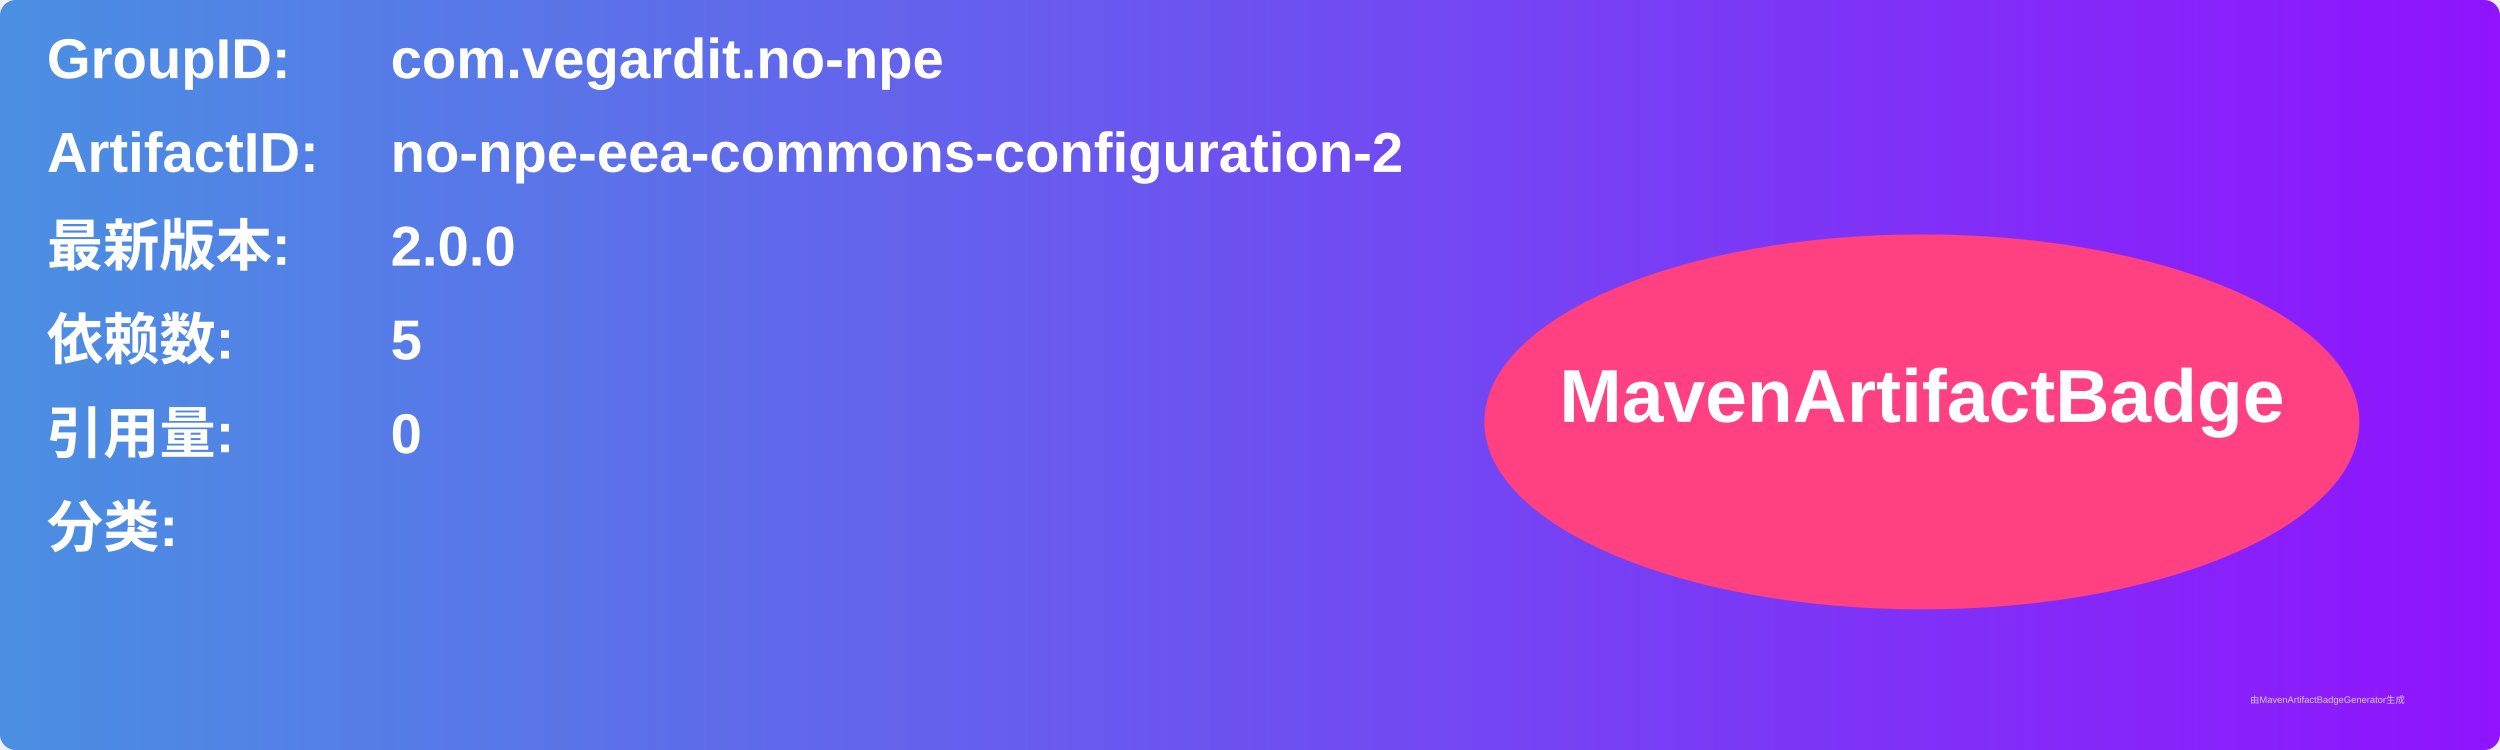
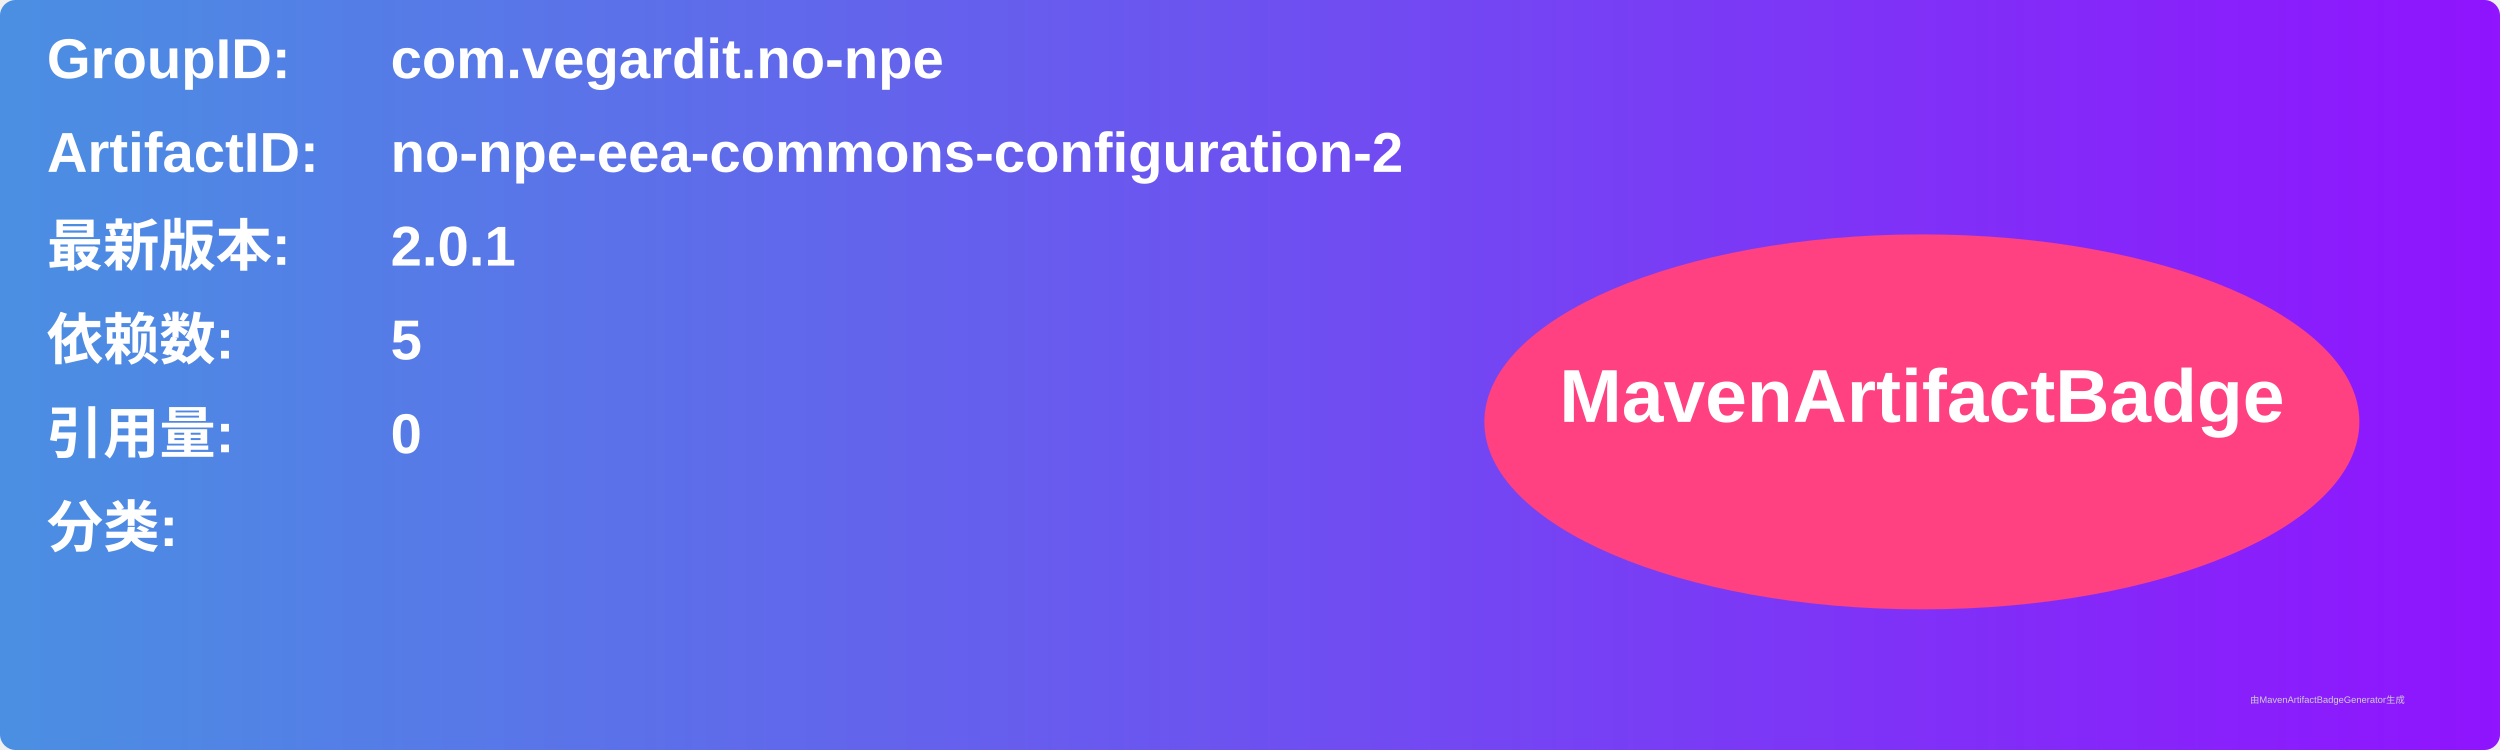
<svg xmlns="http://www.w3.org/2000/svg" width="800" height="240" viewBox="0 0 800 240">
  <linearGradient id="grad" x1="0%" y1="0%" x2="100%" y2="0%">
    <stop offset="0%" stop-color="#4a90e2" />
    <stop offset="100%" stop-color="#9013fe" />
  </linearGradient>
  <rect width="100%" height="100%" rx="5" ry="5" fill="url(#grad)" />
  <g transform="translate(15, 15)">
    <text x="0" y="10" font-family="Arial" font-size="18" fill="white" font-weight="bold" width="260">GroupID:</text>
    <text x="110" y="10" font-family="Arial" font-size="18" fill="white" font-weight="bold" width="460">com.vegardit.no-npe</text>
    <text x="0" y="40" font-family="Arial" font-size="18" fill="white" font-weight="bold" width="260">ArtifactID:</text>
    <text x="110" y="40" font-family="Arial" font-size="18" fill="white" font-weight="bold" width="460">no-npe-eea-commons-configuration-2</text>
    <text x="0" y="70" font-family="Arial" font-size="18" fill="white" font-weight="bold">最新版本:</text>
    <text x="110" y="70" font-family="Arial" font-size="18" fill="white" font-weight="bold">
-       <tspan font-weight="bold">2.0.0</tspan>
+       <tspan font-weight="bold">2.0.1</tspan>
    </text>
    <text x="0" y="100" font-family="Arial" font-size="18" fill="white" font-weight="bold">依赖数: </text>
    <text x="110" y="100" font-family="Arial" font-size="18" fill="white">
      <tspan font-weight="bold">5</tspan>
    </text>
    <text x="0" y="130" font-family="Arial" font-size="18" fill="white" font-weight="bold">引用量: </text>
    <text x="110" y="130" font-family="Arial" font-size="18" fill="white">
      <tspan font-weight="bold">0</tspan>
    </text>
    <text x="0" y="160" font-family="Arial" font-size="18" fill="white" font-weight="bold">分类:</text>
    <text x="10" y="190" font-family="Arial" font-size="10" fill="white">
      <tspan font-weight="bold" />
    </text>
    <ellipse cx="600" cy="120" rx="140" ry="60" fill="#ff4081" />
    <text x="600" y="120" text-anchor="middle" font-family="Arial" font-size="24" fill="white" font-weight="bold">MavenArtifactBadge</text>
  </g>
  <text x="720" y="225" font-family="Arial" font-size="3" fill="#d0d0d0">由MavenArtifactBadgeGenerator生成</text>
</svg>
